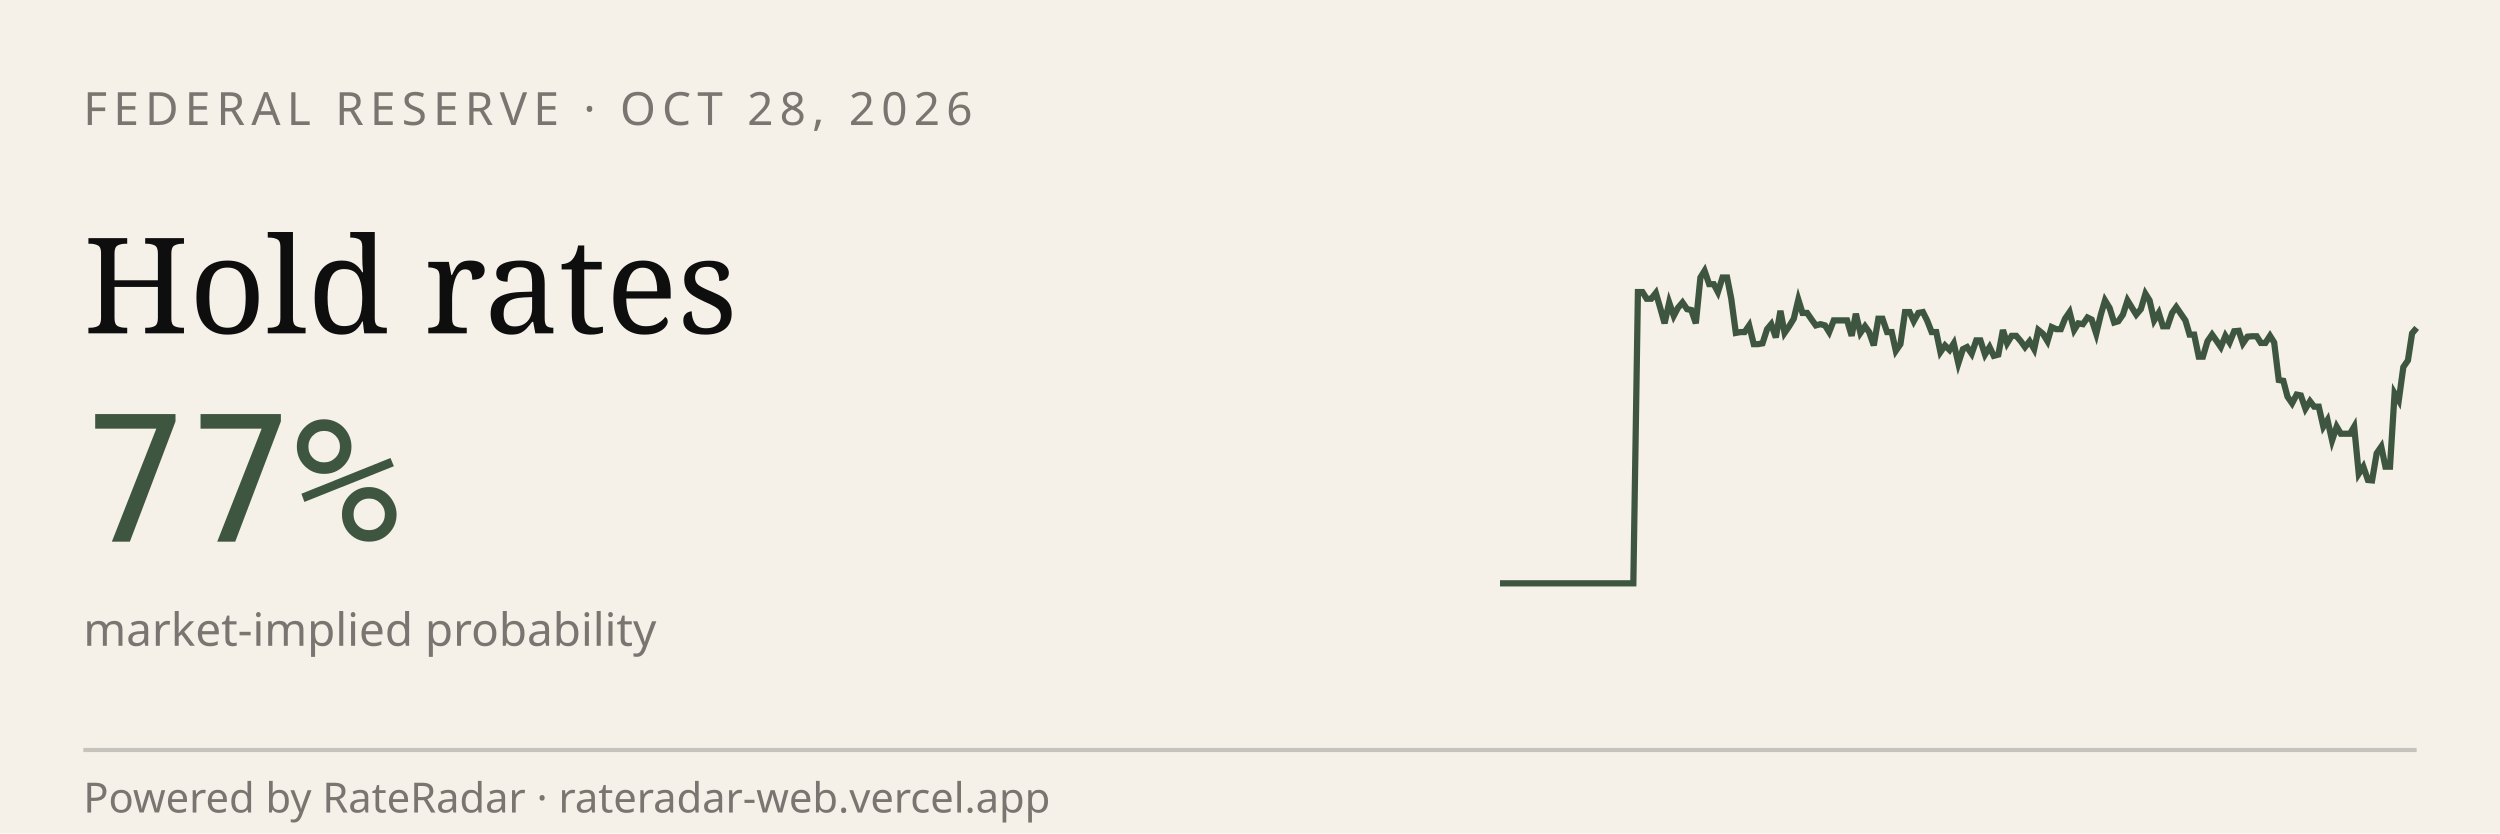
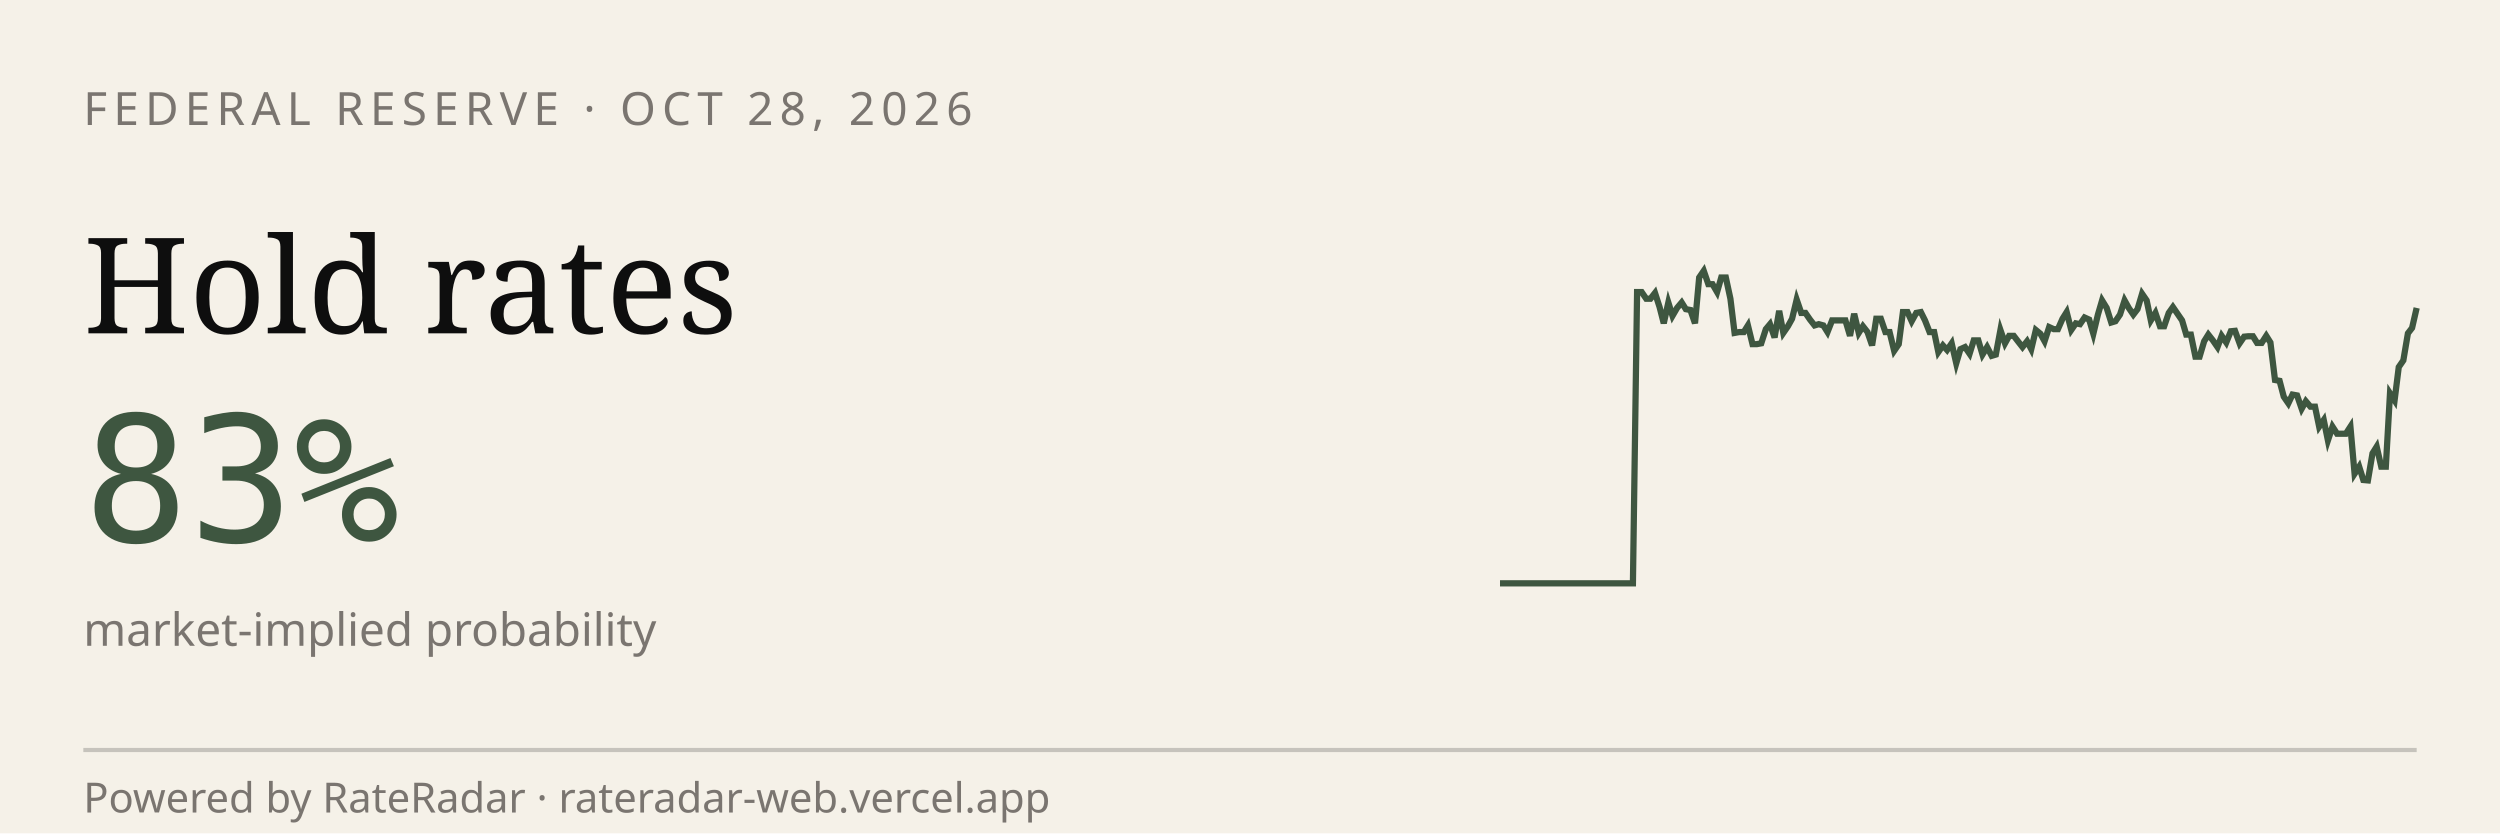
<svg xmlns="http://www.w3.org/2000/svg" viewBox="0 0 600 200" width="600" height="200" role="img" aria-label="RateRadar live odds for FED 2026-10-28">
  <rect width="600" height="200" fill="#F5F1E8" />
  <text x="20" y="30" font-family="sans-serif" font-size="11" letter-spacing="1.5" fill="#7A7570">FEDERAL RESERVE · OCT 28, 2026</text>
  <text x="20" y="80" font-family="Georgia, serif" font-size="32" fill="#0E0E0E">Hold rates</text>
-   <text x="20" y="130" font-family="monospace" font-size="42" fill="#3E5640">77%</text>
+   <text x="20" y="130" font-family="monospace" font-size="42" fill="#3E5640">83%</text>
  <text x="20" y="155" font-family="sans-serif" font-size="11" fill="#7A7570">market-implied probability</text>
-   <path d="M 360.0,140.0 L 361.1,140.0 L 362.1,140.0 L 363.2,140.0 L 364.3,140.0 L 365.3,140.0 L 366.4,140.0 L 367.5,140.0 L 368.5,140.0 L 369.6,140.0 L 370.7,140.0 L 371.7,140.0 L 372.8,140.0 L 373.9,140.0 L 375.0,140.0 L 376.0,140.0 L 377.1,140.0 L 378.2,140.0 L 379.2,140.0 L 380.3,140.0 L 381.4,140.0 L 382.4,140.0 L 383.5,140.0 L 384.6,140.0 L 385.6,140.0 L 386.7,140.0 L 387.8,140.0 L 388.8,140.0 L 389.9,140.0 L 391.0,140.0 L 392.0,140.0 L 393.1,70.1 L 394.2,70.1 L 395.2,71.7 L 396.3,71.7 L 397.4,70.3 L 398.4,73.7 L 399.5,77.6 L 400.6,72.6 L 401.7,75.8 L 402.7,73.9 L 403.8,72.6 L 404.9,74.2 L 405.9,74.4 L 407.0,77.6 L 408.1,66.6 L 409.1,65.0 L 410.2,68.2 L 411.3,68.2 L 412.3,70.1 L 413.4,66.6 L 414.5,66.6 L 415.5,71.7 L 416.6,79.9 L 417.7,79.7 L 418.7,79.7 L 419.8,78.1 L 420.9,82.6 L 421.9,82.6 L 423.0,82.4 L 424.1,79.0 L 425.1,77.8 L 426.2,81.0 L 427.3,74.6 L 428.3,79.9 L 429.4,78.3 L 430.5,76.5 L 431.6,71.9 L 432.6,75.1 L 433.7,75.1 L 434.8,76.7 L 435.8,78.1 L 436.9,77.8 L 438.0,78.1 L 439.0,79.7 L 440.1,76.9 L 441.2,76.9 L 442.2,76.9 L 443.3,76.9 L 444.4,80.6 L 445.4,75.3 L 446.5,79.9 L 447.6,78.3 L 448.6,79.7 L 449.7,82.9 L 450.8,76.5 L 451.8,76.5 L 452.9,79.7 L 454.0,79.7 L 455.0,84.2 L 456.1,82.6 L 457.2,74.9 L 458.3,74.9 L 459.3,77.1 L 460.4,75.1 L 461.5,74.9 L 462.5,76.9 L 463.6,79.7 L 464.7,79.7 L 465.7,84.5 L 466.8,82.9 L 467.9,84.0 L 468.9,82.4 L 470.0,87.2 L 471.1,83.8 L 472.1,83.3 L 473.2,84.9 L 474.3,81.7 L 475.3,81.7 L 476.4,85.1 L 477.5,83.3 L 478.5,85.4 L 479.6,85.1 L 480.7,79.2 L 481.7,82.4 L 482.8,80.6 L 483.9,80.6 L 485.0,81.9 L 486.0,83.3 L 487.1,81.9 L 488.2,83.8 L 489.2,79.2 L 490.3,80.1 L 491.4,81.9 L 492.4,78.5 L 493.5,79.0 L 494.6,79.0 L 495.6,76.5 L 496.7,74.9 L 497.8,79.2 L 498.8,77.6 L 499.9,77.8 L 501.0,76.2 L 502.0,76.7 L 503.1,80.1 L 504.2,75.5 L 505.2,72.1 L 506.3,73.9 L 507.4,77.4 L 508.4,77.1 L 509.5,75.5 L 510.6,72.1 L 511.7,73.9 L 512.7,75.5 L 513.8,74.2 L 514.9,70.5 L 515.9,72.1 L 517.0,76.9 L 518.1,75.1 L 519.1,78.3 L 520.2,78.3 L 521.3,75.1 L 522.3,73.7 L 523.4,75.3 L 524.5,76.9 L 525.5,80.3 L 526.6,80.3 L 527.7,85.6 L 528.7,85.6 L 529.8,81.9 L 530.9,80.3 L 531.9,81.7 L 533.0,83.3 L 534.1,80.6 L 535.1,82.2 L 536.2,79.5 L 537.3,79.4 L 538.3,82.4 L 539.4,80.8 L 540.5,80.7 L 541.6,80.7 L 542.6,82.3 L 543.7,82.3 L 544.8,80.6 L 545.8,82.2 L 546.9,91.2 L 548.0,91.4 L 549.0,95.2 L 550.1,96.8 L 551.2,94.7 L 552.2,94.9 L 553.3,98.1 L 554.4,96.3 L 555.4,97.6 L 556.5,97.6 L 557.6,102.4 L 558.6,100.8 L 559.7,105.7 L 560.8,102.4 L 561.8,104.1 L 562.9,104.1 L 564.0,104.1 L 565.0,102.4 L 566.1,113.7 L 567.2,112.0 L 568.3,115.2 L 569.3,115.3 L 570.4,108.8 L 571.5,107.2 L 572.5,112.0 L 573.6,112.0 L 574.7,94.4 L 575.7,96.1 L 576.8,88.1 L 577.9,86.5 L 578.9,80.0 L 580.0,78.7" stroke="#3E5640" stroke-width="1.5" fill="none" />
+   <path d="M 360.0,140.0 L 361.1,140.0 L 362.1,140.0 L 363.2,140.0 L 364.3,140.0 L 365.3,140.0 L 366.4,140.0 L 367.4,140.0 L 368.5,140.0 L 369.6,140.0 L 370.6,140.0 L 371.7,140.0 L 372.8,140.0 L 373.8,140.0 L 374.9,140.0 L 375.9,140.0 L 377.0,140.0 L 378.1,140.0 L 379.1,140.0 L 380.2,140.0 L 381.3,140.0 L 382.3,140.0 L 383.4,140.0 L 384.4,140.0 L 385.5,140.0 L 386.6,140.0 L 387.6,140.0 L 388.7,140.0 L 389.8,140.0 L 390.8,140.0 L 391.9,140.0 L 392.9,70.1 L 394.0,70.1 L 395.1,71.7 L 396.1,71.7 L 397.2,70.3 L 398.3,73.7 L 399.3,77.6 L 400.4,72.6 L 401.4,75.8 L 402.5,73.9 L 403.6,72.6 L 404.6,74.2 L 405.7,74.4 L 406.8,77.6 L 407.8,66.6 L 408.9,65.0 L 410.0,68.2 L 411.0,68.2 L 412.1,70.1 L 413.1,66.6 L 414.2,66.6 L 415.3,71.7 L 416.3,79.9 L 417.4,79.7 L 418.5,79.7 L 419.5,78.1 L 420.6,82.6 L 421.6,82.6 L 422.7,82.4 L 423.8,79.0 L 424.8,77.8 L 425.9,81.0 L 427.0,74.6 L 428.0,79.9 L 429.1,78.3 L 430.1,76.5 L 431.2,71.9 L 432.3,75.1 L 433.3,75.1 L 434.4,76.7 L 435.5,78.1 L 436.5,77.8 L 437.6,78.1 L 438.6,79.7 L 439.7,76.9 L 440.8,76.9 L 441.8,76.9 L 442.9,76.9 L 444.0,80.6 L 445.0,75.3 L 446.1,79.9 L 447.1,78.3 L 448.2,79.7 L 449.3,82.9 L 450.3,76.5 L 451.4,76.5 L 452.5,79.7 L 453.5,79.7 L 454.6,84.2 L 455.7,82.6 L 456.7,74.9 L 457.8,74.9 L 458.8,77.1 L 459.9,75.1 L 461.0,74.9 L 462.0,76.9 L 463.1,79.7 L 464.2,79.7 L 465.2,84.5 L 466.3,82.9 L 467.3,84.0 L 468.4,82.4 L 469.5,87.2 L 470.5,83.8 L 471.6,83.3 L 472.7,84.9 L 473.7,81.7 L 474.8,81.7 L 475.8,85.1 L 476.9,83.3 L 478.0,85.4 L 479.0,85.1 L 480.1,79.2 L 481.2,82.4 L 482.2,80.6 L 483.3,80.6 L 484.3,81.9 L 485.4,83.3 L 486.5,81.9 L 487.5,83.8 L 488.6,79.2 L 489.7,80.1 L 490.7,81.9 L 491.8,78.5 L 492.9,79.0 L 493.9,79.0 L 495.0,76.5 L 496.0,74.9 L 497.1,79.2 L 498.2,77.6 L 499.2,77.8 L 500.3,76.2 L 501.4,76.7 L 502.4,80.1 L 503.5,75.5 L 504.5,72.1 L 505.6,73.9 L 506.7,77.4 L 507.7,77.1 L 508.8,75.5 L 509.9,72.1 L 510.9,73.9 L 512.0,75.5 L 513.0,74.2 L 514.1,70.5 L 515.2,72.1 L 516.2,76.9 L 517.3,75.1 L 518.4,78.3 L 519.4,78.3 L 520.5,75.1 L 521.5,73.7 L 522.6,75.3 L 523.7,76.9 L 524.7,80.3 L 525.8,80.3 L 526.9,85.6 L 527.9,85.6 L 529.0,81.9 L 530.0,80.3 L 531.1,81.7 L 532.2,83.3 L 533.2,80.6 L 534.3,82.2 L 535.4,79.5 L 536.4,79.4 L 537.5,82.4 L 538.6,80.8 L 539.6,80.7 L 540.7,80.7 L 541.7,82.3 L 542.8,82.3 L 543.9,80.6 L 544.9,82.2 L 546.0,91.2 L 547.1,91.4 L 548.1,95.2 L 549.2,96.8 L 550.2,94.7 L 551.3,94.9 L 552.4,98.1 L 553.4,96.3 L 554.5,97.6 L 555.6,97.6 L 556.6,102.4 L 557.7,100.8 L 558.7,105.7 L 559.8,102.4 L 560.9,104.1 L 561.9,104.1 L 563.0,104.1 L 564.1,102.4 L 565.1,113.7 L 566.2,112.0 L 567.2,115.2 L 568.3,115.3 L 569.4,108.8 L 570.4,107.2 L 571.5,112.0 L 572.6,112.0 L 573.6,94.4 L 574.7,96.1 L 575.7,88.1 L 576.8,86.5 L 577.9,80.0 L 578.9,78.7 L 580.0,73.9" stroke="#3E5640" stroke-width="1.5" fill="none" />
  <line x1="20" y1="180" x2="580" y2="180" stroke="#0E0E0E33" />
  <text x="20" y="195" font-family="sans-serif" font-size="10" fill="#7A7570">Powered by RateRadar · rateradar-web.vercel.app</text>
</svg>
